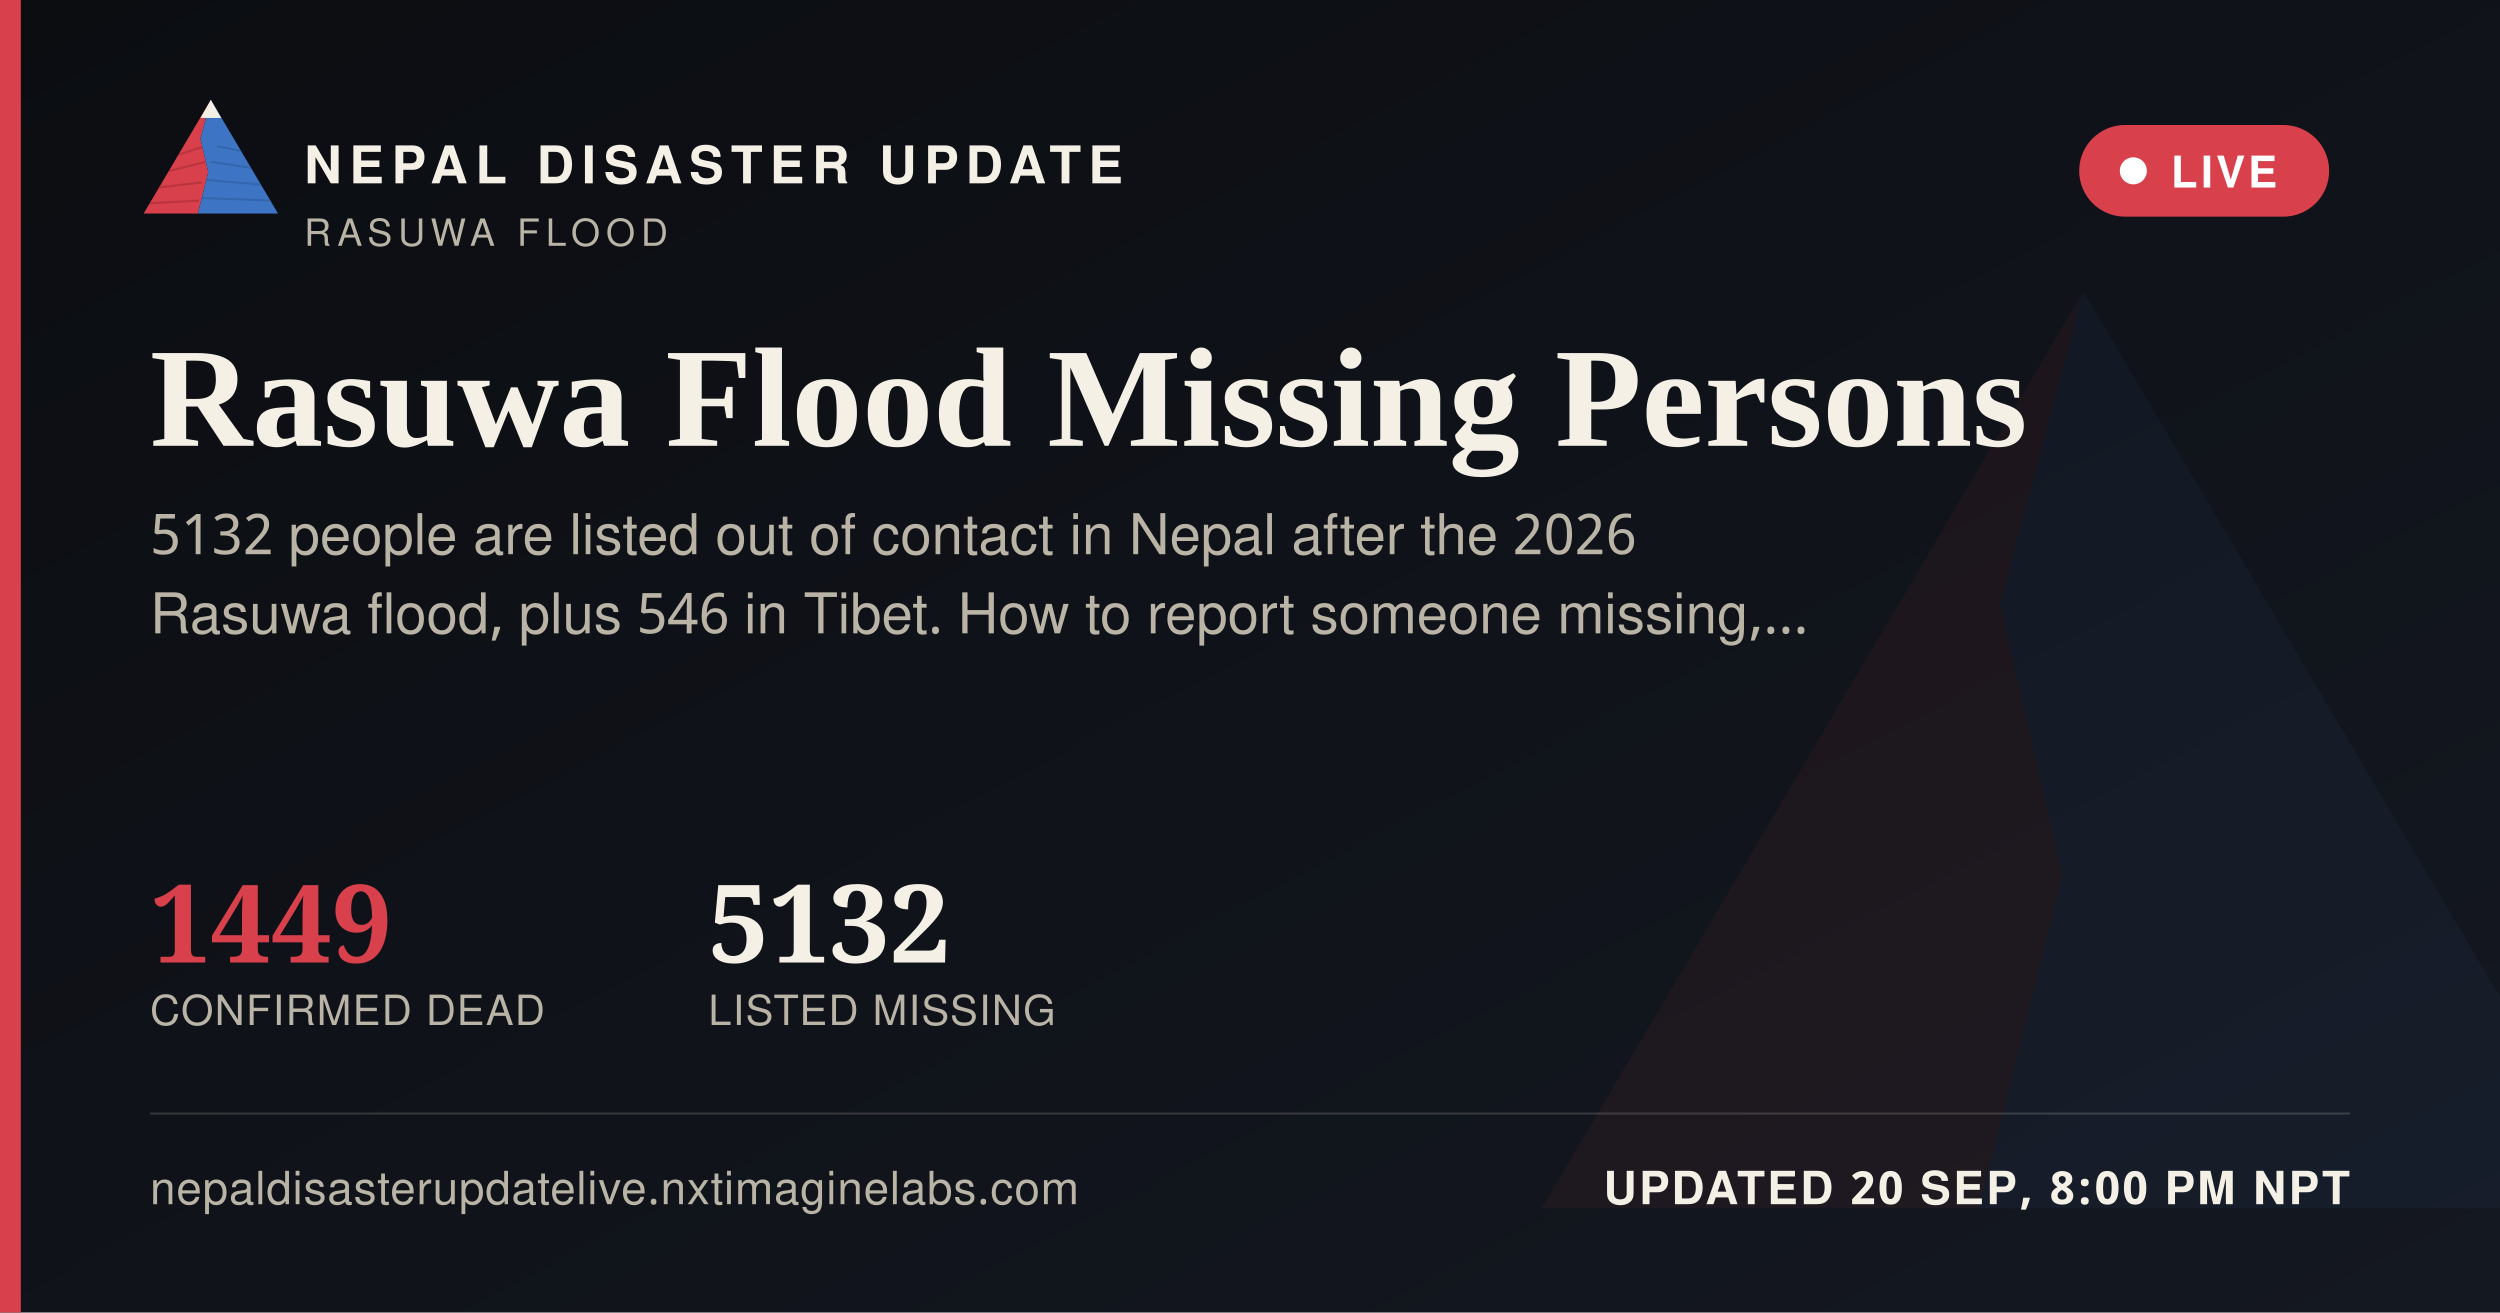
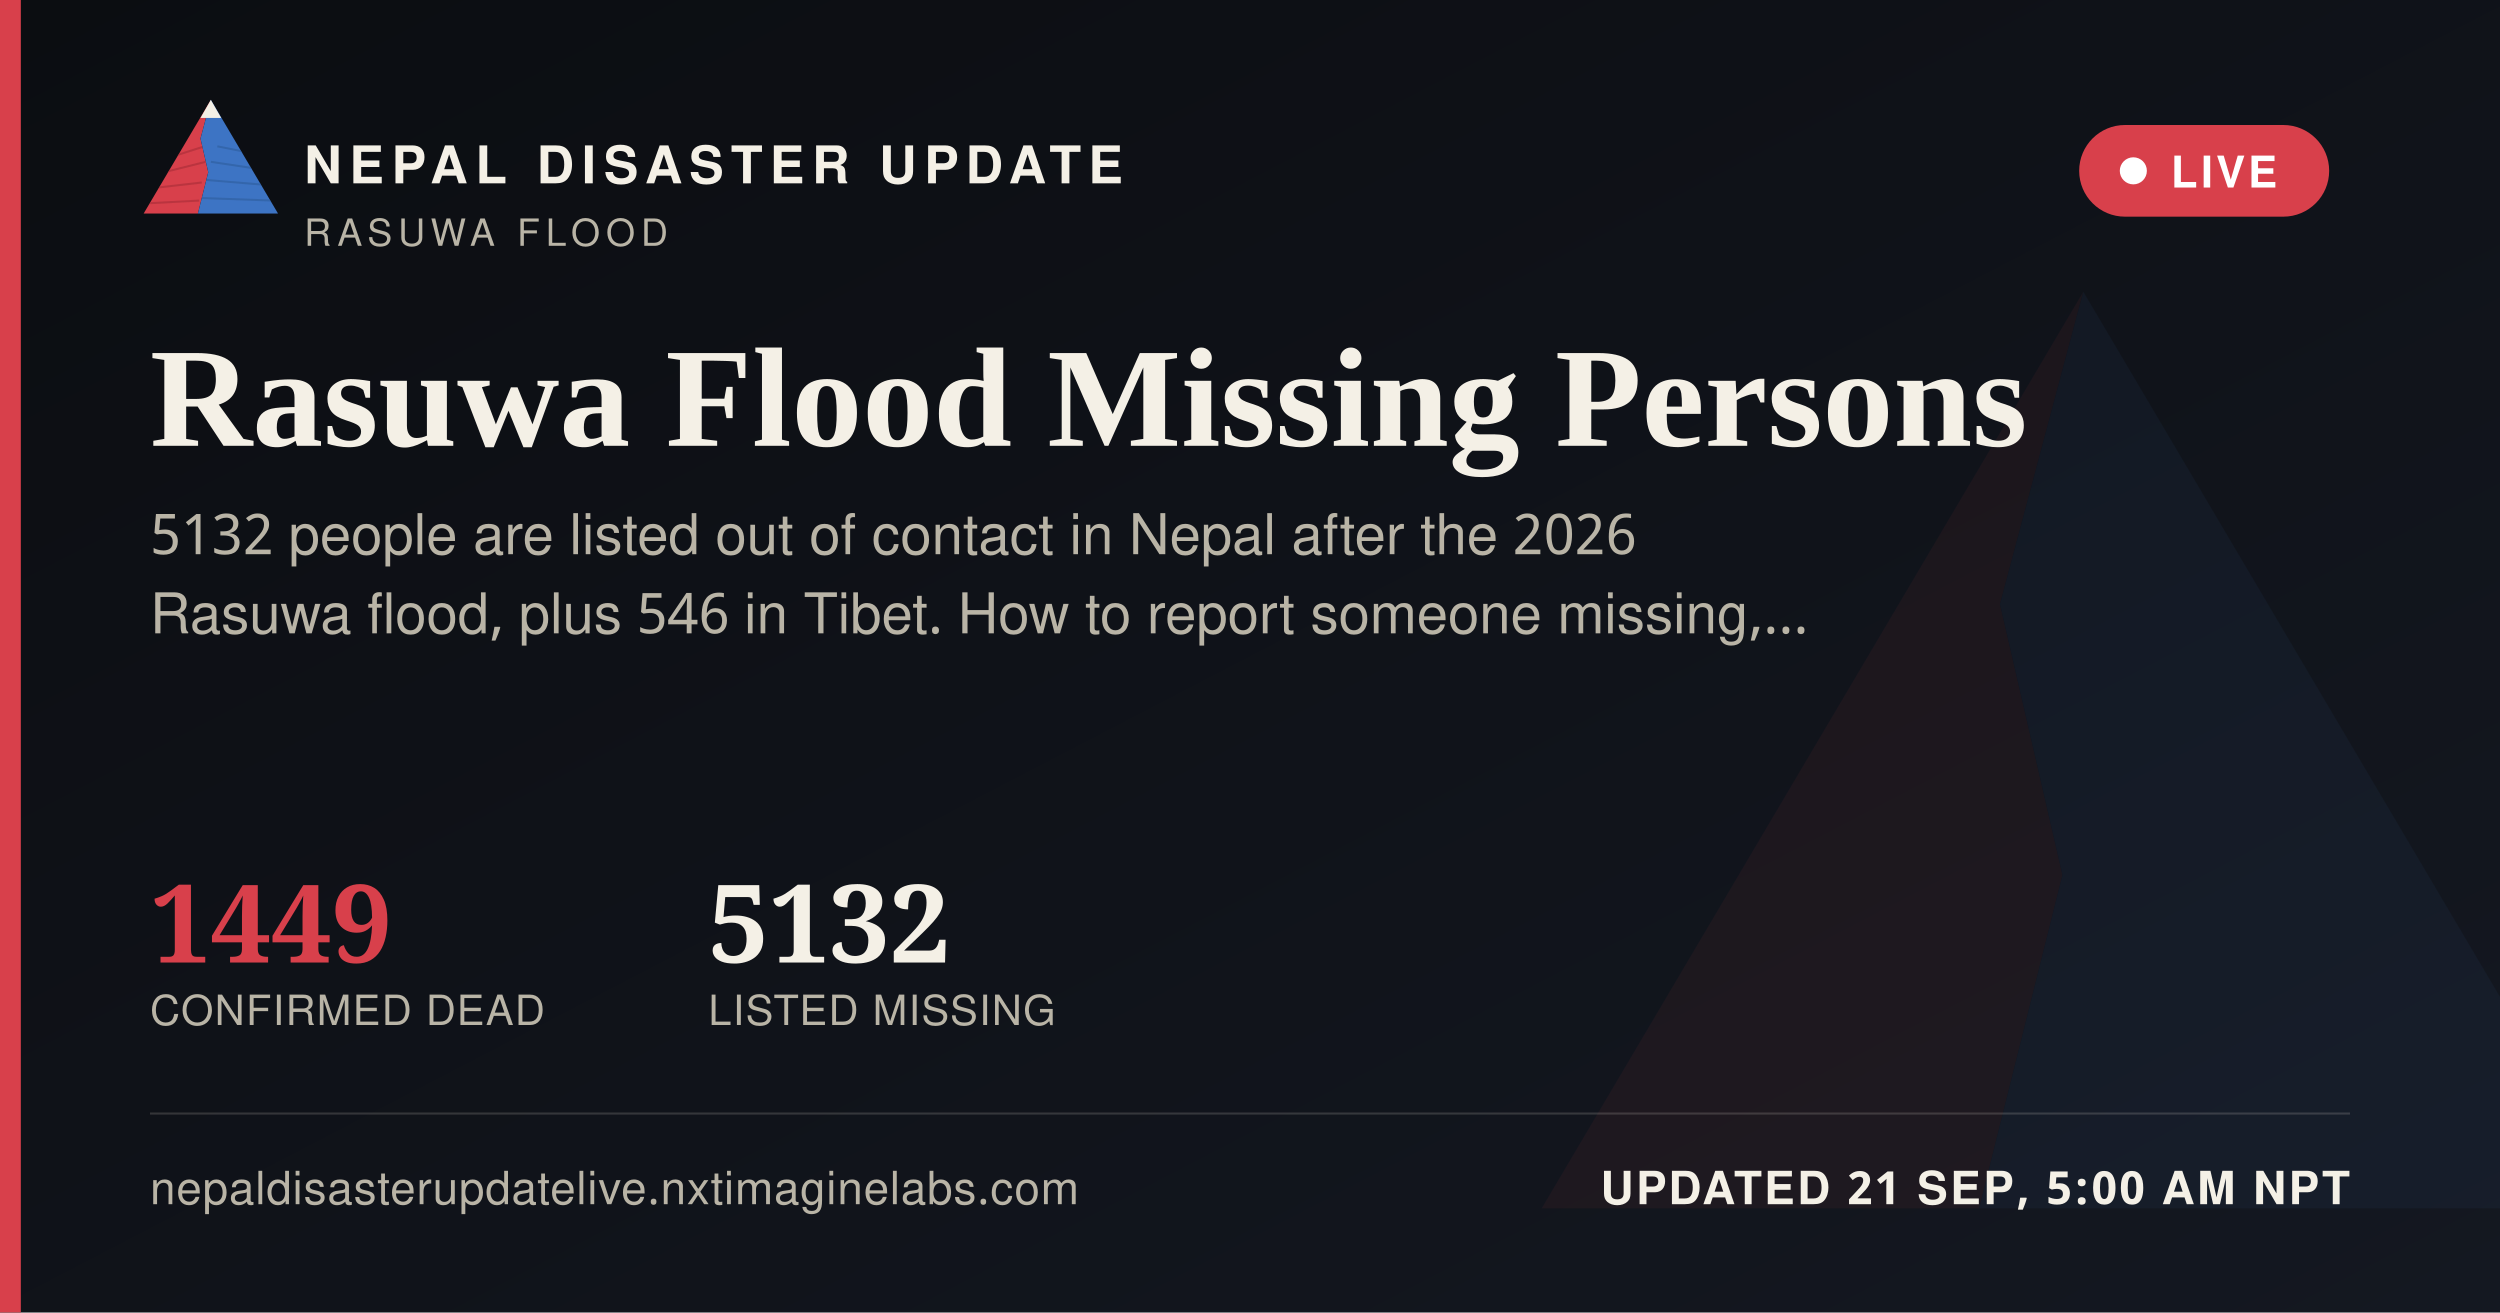
<svg xmlns="http://www.w3.org/2000/svg" width="1200" height="630" viewBox="0 0 1200 630">
  <defs>
    <linearGradient id="ogbg" x1="0" y1="0" x2="1" y2="1">
      <stop offset="0" stop-color="#0B0D11" />
      <stop offset="1" stop-color="#141821" />
    </linearGradient>
  </defs>
  <rect width="1200" height="630" fill="url(#ogbg)" />
  <g transform="translate(700,60) scale(5)" opacity="0.06">
    <polygon points="60,16 52,46 58,72 50,104 8,104" fill="#D8404B" />
    <polygon points="60,16 112,104 50,104 58,72 52,46" fill="#3D74C4" />
  </g>
  <rect x="0" y="0" width="10" height="630" fill="#D8404B" />
  <g transform="translate(64,38) scale(0.62)">
    <g>
      <defs>
        <clipPath id="ogLc">
          <polygon points="60,16 52,46 58,72 50,104 8,104" />
        </clipPath>
        <clipPath id="ogRc">
          <polygon points="60,16 112,104 50,104 58,72 52,46" />
        </clipPath>
      </defs>
      <polygon points="60,16 52,46 58,72 50,104 8,104" fill="#D8404B" />
      <g clip-path="url(#ogLc)" stroke="#A32A34" stroke-width="1.6" fill="none" opacity="0.55">
        <path d="M30,60 L55,52" />
        <path d="M24,72 L56,64" />
        <path d="M18,84 L53,80" />
        <path d="M13,96 L51,94" />
      </g>
      <polygon points="60,16 112,104 50,104 58,72 52,46" fill="#3D74C4" />
      <g clip-path="url(#ogRc)" stroke="#2A5793" stroke-width="1.6" fill="none" opacity="0.5">
        <path d="M65,52 L95,58" />
        <path d="M60,64 L100,70" />
        <path d="M56,78 L104,82" />
        <path d="M52,92 L108,94" />
      </g>
      <polygon points="60,16 52,30 68,30" fill="#F4F0E6" />
    </g>
  </g>
  <text x="146" y="88" font-family="'Public Sans', 'Noto Sans Devanagari', 'Helvetica Neue', Helvetica, Arial, sans-serif" font-size="25" font-weight="800" letter-spacing="3.6" fill="#F4F0E6">NEPAL DISASTER UPDATE</text>
  <text x="146" y="118" font-family="'Public Sans', 'Noto Sans Devanagari', 'Helvetica Neue', Helvetica, Arial, sans-serif" font-size="18" letter-spacing="2.8" fill="#B9B4A6">RASUWA FLOOD</text>
  <g>
    <rect x="998" y="60" width="120" height="44" rx="22" fill="#D8404B" stroke="none" />
    <circle cx="1024" cy="82" r="6.5" fill="#FFFFFF" />
    <text x="1042" y="90" font-family="'Public Sans', 'Noto Sans Devanagari', 'Helvetica Neue', Helvetica, Arial, sans-serif" font-size="21" font-weight="700" letter-spacing="1.6" fill="#FFFFFF">LIVE</text>
  </g>
  <text x="72" y="214" font-family="Newsreader, 'Noto Serif Devanagari', Georgia, 'Times New Roman', serif" font-size="68" font-weight="600" fill="#F4F0E6">Rasuwa Flood Missing Persons</text>
  <text x="72" y="266" font-family="'Public Sans', 'Noto Sans Devanagari', 'Helvetica Neue', Helvetica, Arial, sans-serif" font-size="27" fill="#B9B4A6">5132 people are listed out of contact in Nepal after the 2026</text>
  <text x="72" y="304" font-family="'Public Sans', 'Noto Sans Devanagari', 'Helvetica Neue', Helvetica, Arial, sans-serif" font-size="27" fill="#B9B4A6">Rasuwa flood, plus 546 in Tibet. How to report someone missing,…</text>
  <g transform="translate(72,462)">
    <text x="0" y="0" font-family="Newsreader, 'Noto Serif Devanagari', Georgia, 'Times New Roman', serif" font-size="52" font-weight="600" fill="#D8404B">1449</text>
    <text x="0" y="30" font-family="'Public Sans', 'Noto Sans Devanagari', 'Helvetica Neue', Helvetica, Arial, sans-serif" font-size="20" letter-spacing="0.6" fill="#B9B4A6">CONFIRMED DEAD</text>
    <text x="268" y="0" font-family="Newsreader, 'Noto Serif Devanagari', Georgia, 'Times New Roman', serif" font-size="52" font-weight="600" fill="#F4F0E6">5132</text>
    <text x="268" y="30" font-family="'Public Sans', 'Noto Sans Devanagari', 'Helvetica Neue', Helvetica, Arial, sans-serif" font-size="20" letter-spacing="0.6" fill="#B9B4A6">LISTED MISSING</text>
  </g>
  <rect x="72" y="534" width="1056" height="1" fill="rgba(244,240,230,0.16)" />
  <text x="72" y="578" font-family="'Public Sans', 'Noto Sans Devanagari', 'Helvetica Neue', Helvetica, Arial, sans-serif" font-size="22" fill="#B9B4A6" letter-spacing="0.4">nepaldisasterupdatelive.nxtimaginelabs.com</text>
-   <text x="1128" y="578" text-anchor="end" font-family="'Public Sans', 'Noto Sans Devanagari', 'Helvetica Neue', Helvetica, Arial, sans-serif" font-size="22" font-weight="700" letter-spacing="1.2" fill="#F4F0E6">UPDATED 20 SEP, 8:00 PM NPT</text>
+   <text x="1128" y="578" text-anchor="end" font-family="'Public Sans', 'Noto Sans Devanagari', 'Helvetica Neue', Helvetica, Arial, sans-serif" font-size="22" font-weight="700" letter-spacing="1.2" fill="#F4F0E6">UPDATED 21 SEP, 5:00 AM NPT</text>
</svg>
